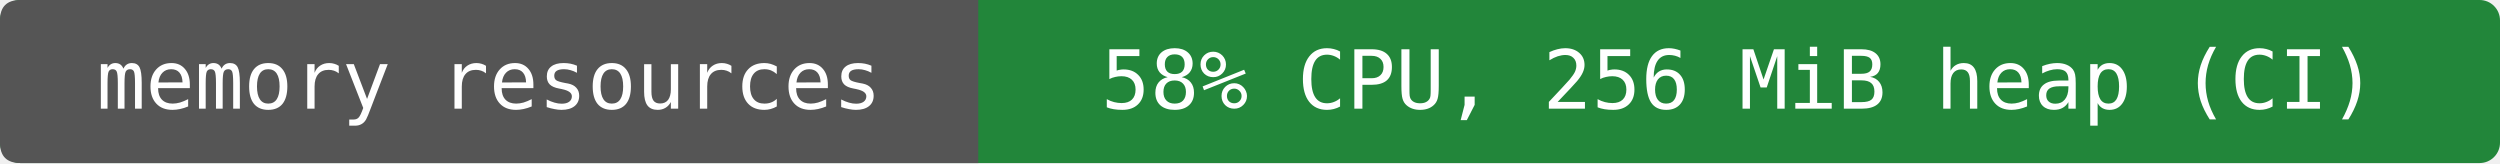
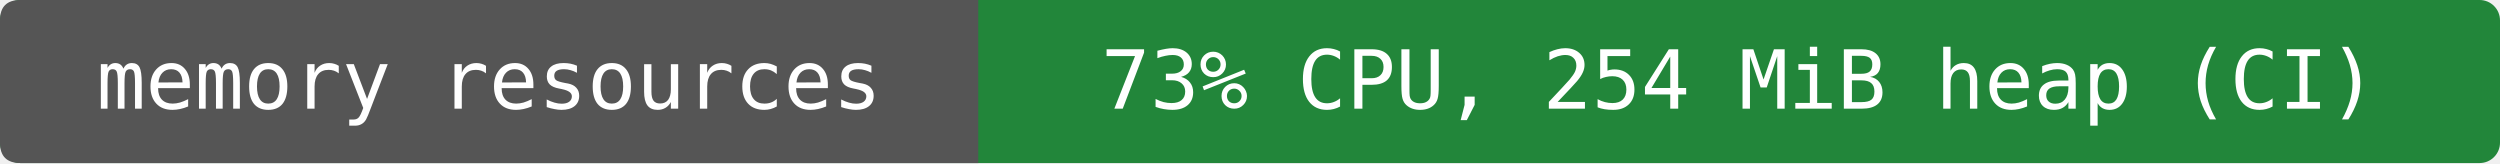
- <svg xmlns="http://www.w3.org/2000/svg" width="368" height="24" viewBox="0 0 368 24" role="img" aria-label="memory resources: 58% CPU, 256 MiB heap (CI)">
+ <svg xmlns="http://www.w3.org/2000/svg" width="368" height="24" viewBox="0 0 368 24" role="img" aria-label="memory resources: 73% CPU, 254 MiB heap (CI)">
  <rect width="368" height="24" rx="3" fill="#22863a" />
  <path d="M3 0H144V24H3Q0 24 0 21V3Q0 0 3 0" fill="#555" />
  <g fill="#fff" text-anchor="middle" font-family="DejaVu Sans Mono,monospace" font-size="12">
    <text x="72" y="16">memory resources</text>
-     <text x="256" y="16">58% CPU, 256 MiB heap (CI)</text>
+     <text x="256" y="16">73% CPU, 254 MiB heap (CI)</text>
  </g>
</svg>
